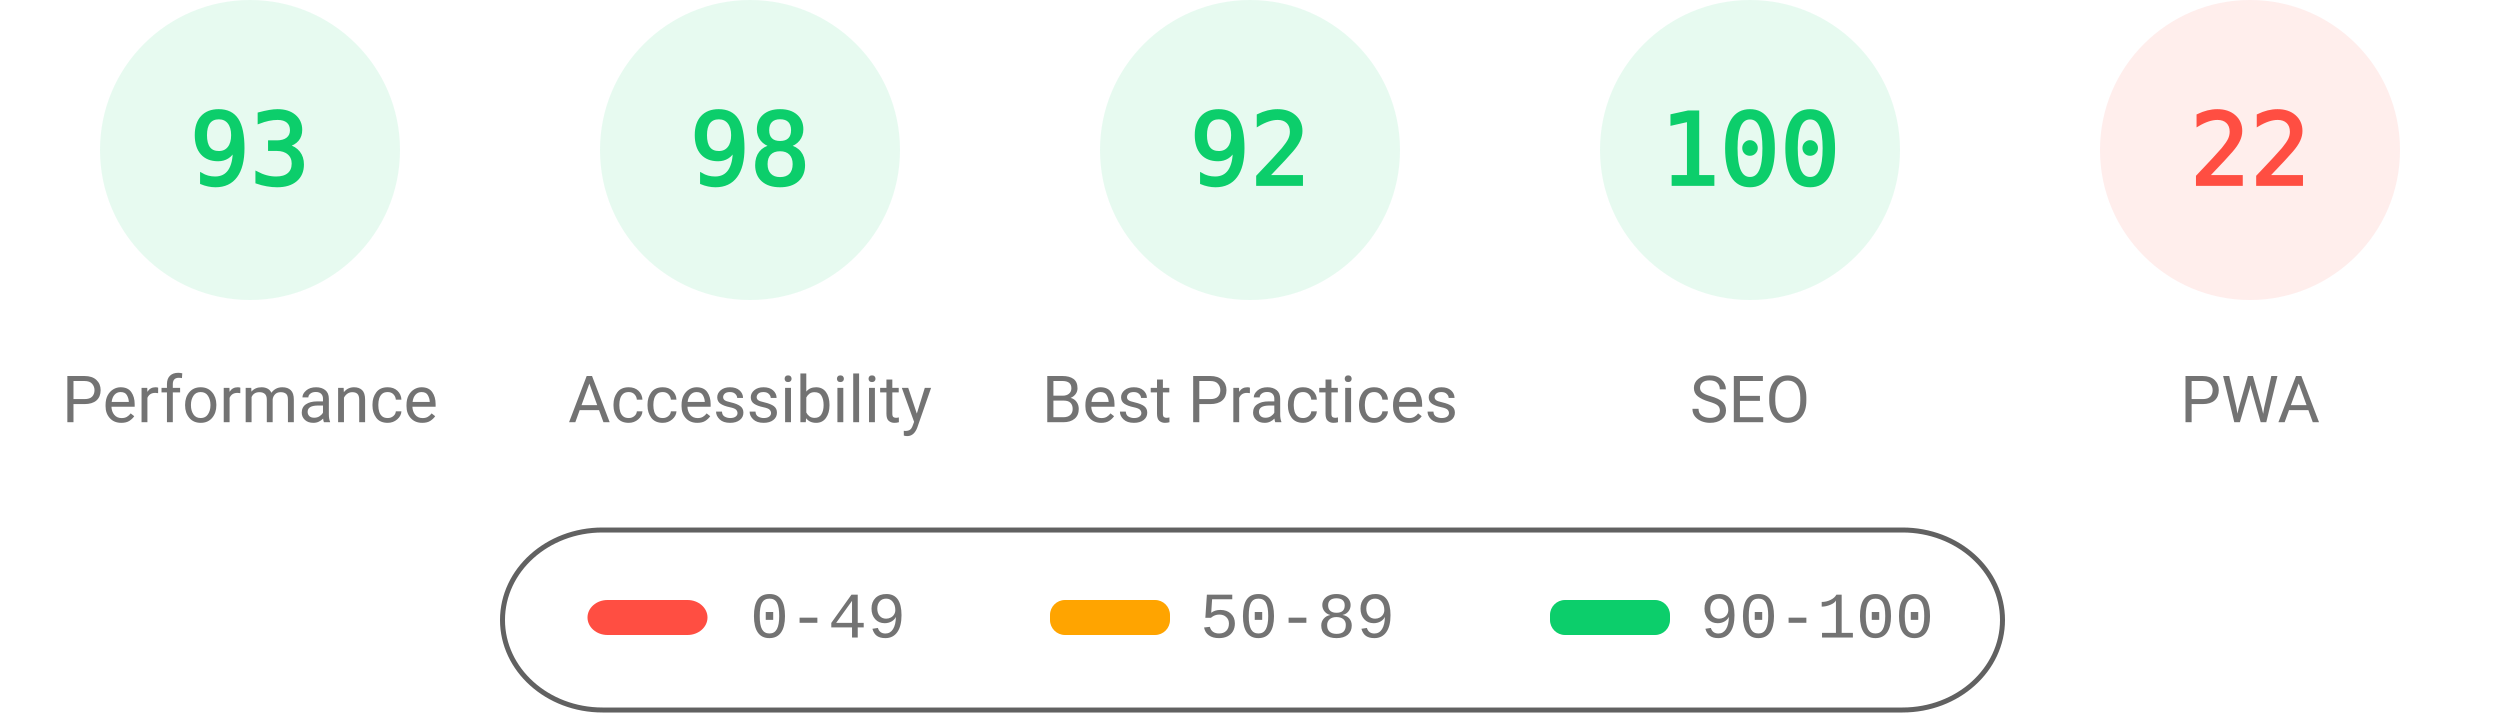
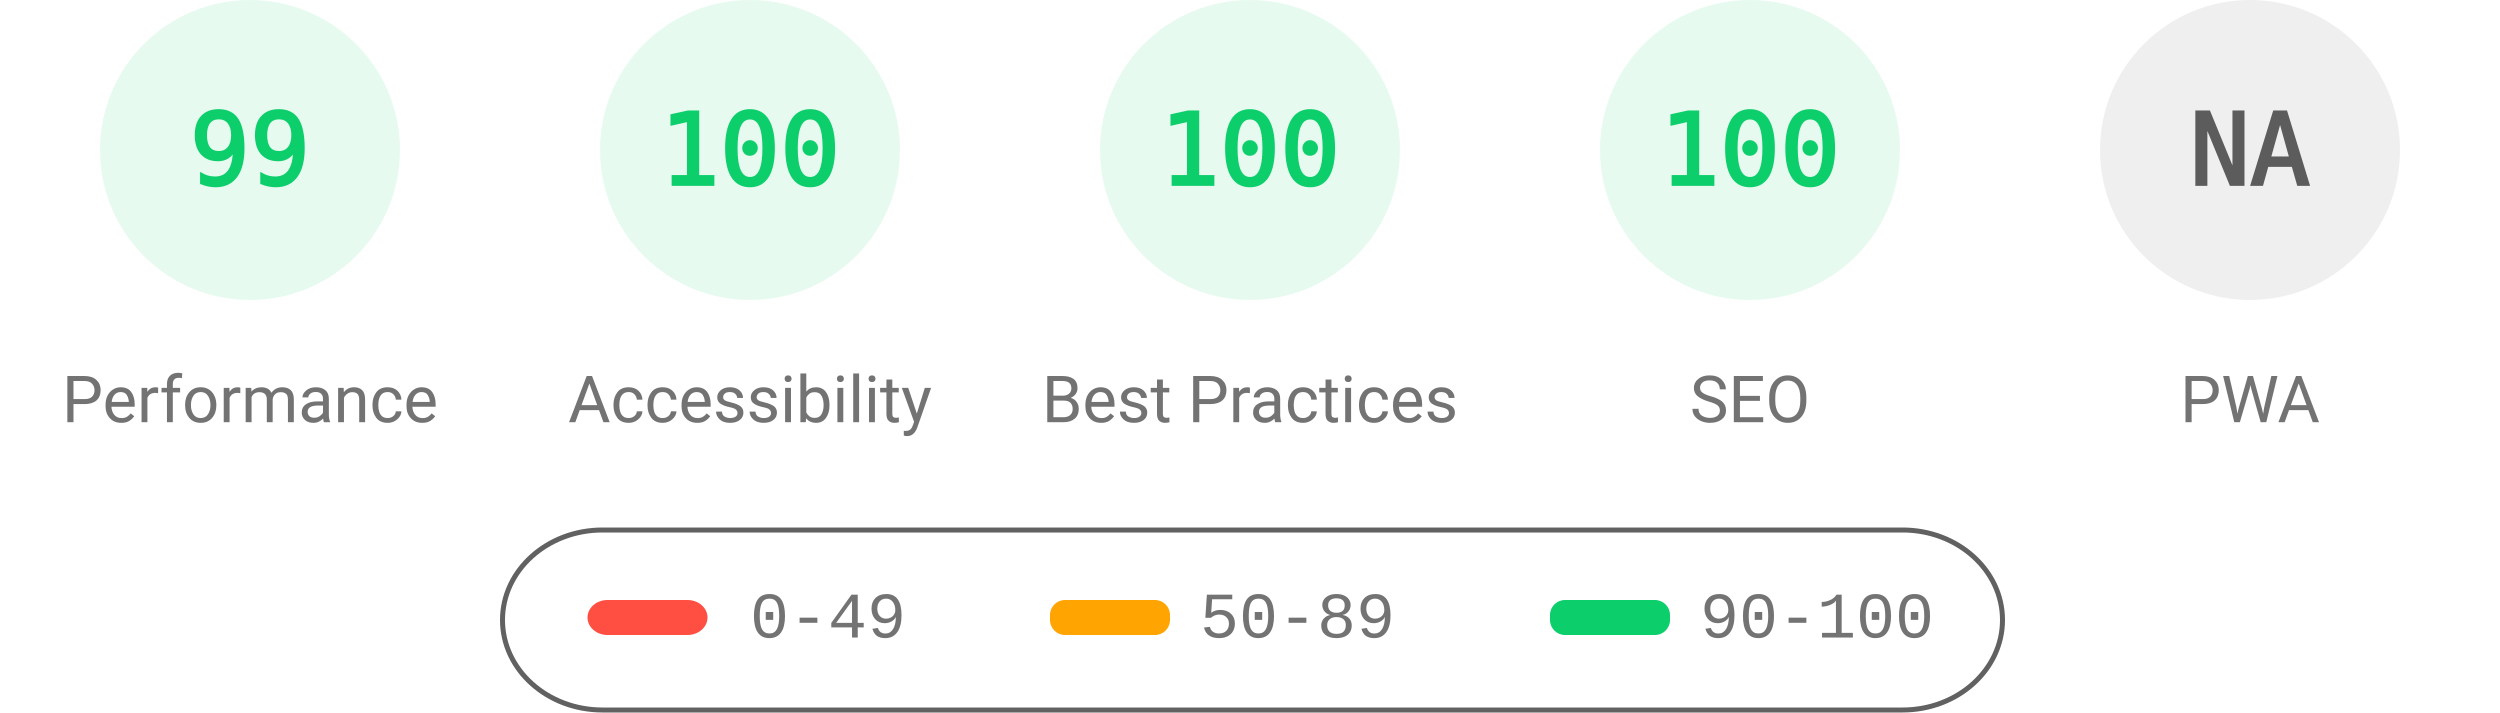
<svg xmlns="http://www.w3.org/2000/svg" fill="none" width="1000" height="285">
  <style>.gauge-base{opacity:.1}.gauge-arc{fill:none;animation-delay:250ms;stroke-linecap:round;transform:rotate(-90deg);transform-origin:100px 60px;animation:load-gauge 1s ease forwards}.guage-text{font-size:40px;font-family:monospace;text-align:center}.guage-red{color:#ff4e42;fill:#ff4e42;stroke:#ff4e42}.guage-orange{color:#ffa400;fill:#ffa400;stroke:#ffa400}.guage-green{color:#0cce6b;fill:#0cce6b;stroke:#0cce6b}.guage-undefined{color:#5c5c5c;fill:#5c5c5c;stroke:#5c5c5c}.guage-title{color:#737373;fill:#737373;stroke:none;font-size:26px;line-height:26px;font-family:Roboto,Halvetica,Arial,sans-serif}@keyframes load-gauge{from{stroke-dasharray:0 352.858}}</style>
  <svg class="guage-div guage-perf guage-green" viewBox="0 0 200 200" width="200" height="200">
    <circle class="gauge-base" r="56" cx="100" cy="60" stroke-width="8" />
-     <circle class="gauge-arc guage-arc-1" r="56" cx="100" cy="60" stroke-width="8" style="stroke-dasharray:327.228,351.858" />
-     <text class="guage-text" x="100" y="60" alignment-baseline="central" dominant-baseline="central" text-anchor="middle">93</text>
+     <circle class="gauge-arc guage-arc-1" r="56" cx="100" cy="60" stroke-width="8" style="stroke-dasharray:348.339,351.858" />
+     <text class="guage-text" x="100" y="60" alignment-baseline="central" dominant-baseline="central" text-anchor="middle">99</text>
    <text class="guage-title" x="100" y="160" alignment-baseline="central" dominant-baseline="central" text-anchor="middle">Performance</text>
  </svg>
  <svg class="guage-div guage-acc guage-green" viewBox="0 0 200 200" width="200" height="200" x="200">
    <circle class="gauge-base" r="56" cx="100" cy="60" stroke-width="8" />
-     <circle class="gauge-arc guage-arc-2" r="56" cx="100" cy="60" stroke-width="8" style="stroke-dasharray:344.821,351.858" />
-     <text class="guage-text" x="100" y="60" alignment-baseline="central" dominant-baseline="central" text-anchor="middle">98</text>
+     <circle class="gauge-arc guage-arc-2" r="56" cx="100" cy="60" stroke-width="8" style="stroke-dasharray:351.858,351.858" />
+     <text class="guage-text" x="100" y="60" alignment-baseline="central" dominant-baseline="central" text-anchor="middle">100</text>
    <text class="guage-title" x="100" y="160" alignment-baseline="central" dominant-baseline="central" text-anchor="middle">Accessibility</text>
  </svg>
  <svg class="guage-div guage-best guage-green" viewBox="0 0 200 200" width="200" height="200" x="400">
    <circle class="gauge-base" r="56" cx="100" cy="60" stroke-width="8" />
-     <circle class="gauge-arc guage-arc-3" r="56" cx="100" cy="60" stroke-width="8" style="stroke-dasharray:323.709,351.858" />
-     <text class="guage-text" x="100" y="60" alignment-baseline="central" dominant-baseline="central" text-anchor="middle">92</text>
+     <circle class="gauge-arc guage-arc-3" r="56" cx="100" cy="60" stroke-width="8" style="stroke-dasharray:351.858,351.858" />
+     <text class="guage-text" x="100" y="60" alignment-baseline="central" dominant-baseline="central" text-anchor="middle">100</text>
    <text class="guage-title" x="100" y="160" alignment-baseline="central" dominant-baseline="central" text-anchor="middle">Best Practices</text>
  </svg>
  <svg class="guage-div guage-seo guage-green" viewBox="0 0 200 200" width="200" height="200" x="600">
    <circle class="gauge-base" r="56" cx="100" cy="60" stroke-width="8" />
    <circle class="gauge-arc guage-arc-4" r="56" cx="100" cy="60" stroke-width="8" style="stroke-dasharray:351.858,351.858" />
    <text class="guage-text" x="100" y="60" alignment-baseline="central" dominant-baseline="central" text-anchor="middle">100</text>
    <text class="guage-title" x="100" y="160" alignment-baseline="central" dominant-baseline="central" text-anchor="middle">SEO</text>
  </svg>
-   <svg class="guage-div guage-pwa guage-red" viewBox="0 0 200 200" width="200" height="200" x="800">
+   <svg class="guage-div guage-pwa guage-undefined" viewBox="0 0 200 200" width="200" height="200" x="800">
    <circle class="gauge-base" r="56" cx="100" cy="60" stroke-width="8" />
-     <circle class="gauge-arc guage-arc-4" r="56" cx="100" cy="60" stroke-width="8" style="stroke-dasharray:77.409,351.858" />
-     <text class="guage-text" x="100" y="60" alignment-baseline="central" dominant-baseline="central" text-anchor="middle">22</text>
+     <circle class="gauge-arc guage-arc-4" r="56" cx="100" cy="60" stroke-width="8" style="stroke-dasharray:351.858,351.858" />
+     <text class="guage-text" x="100" y="60" alignment-baseline="central" dominant-baseline="central" text-anchor="middle">NA</text>
    <text class="guage-title" x="100" y="160" alignment-baseline="central" dominant-baseline="central" text-anchor="middle">PWA</text>
  </svg>
  <svg width="604" height="76" x="200" y="210">
    <path fill="none" id="canvas_background" d="M-1-1h604v80H-1z" />
    <rect fill-opacity="0" stroke="#616161" stroke-width="2" rx="40" id="svg_2" height="72" width="600" y="2" x="1" fill="#000" />
    <rect stroke="#000" rx="8" id="svg_3" height="14" width="48" y="30" x="35" stroke-opacity="null" stroke-width="0" fill="#ff4e42" />
    <rect stroke="#000" rx="6" id="svg_4" height="14" width="48" y="30" x="220" stroke-opacity="null" stroke-width="0" fill="#ffa400" />
    <rect stroke="#000" rx="6" id="svg_5" height="14" width="48" y="30" x="420" stroke-opacity="null" stroke-width="0" fill="#0cce6b" />
    <text xml:space="preserve" text-anchor="start" font-family="'Courier New', Courier, monospace" font-size="26" id="svg_6" y="45" x="100" stroke-opacity="null" stroke-width="0" stroke="#000" fill="#737373">0-49</text>
    <text xml:space="preserve" text-anchor="start" font-family="'Courier New', Courier, monospace" font-size="26" id="svg_7" y="45" x="280" stroke-opacity="null" stroke-width="0" stroke="#000" fill="#737373">50-89</text>
    <text xml:space="preserve" text-anchor="start" font-family="'Courier New', Courier, monospace" font-size="26" id="svg_8" y="45" x="480" stroke-opacity="null" stroke-width="0" stroke="#000" fill="#737373">90-100</text>
  </svg>
</svg>
